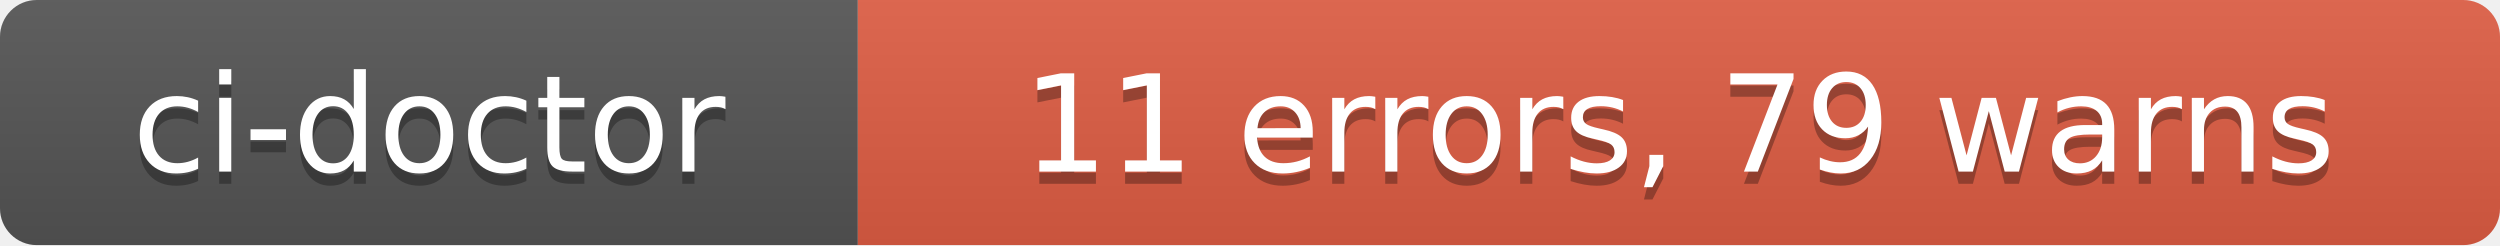
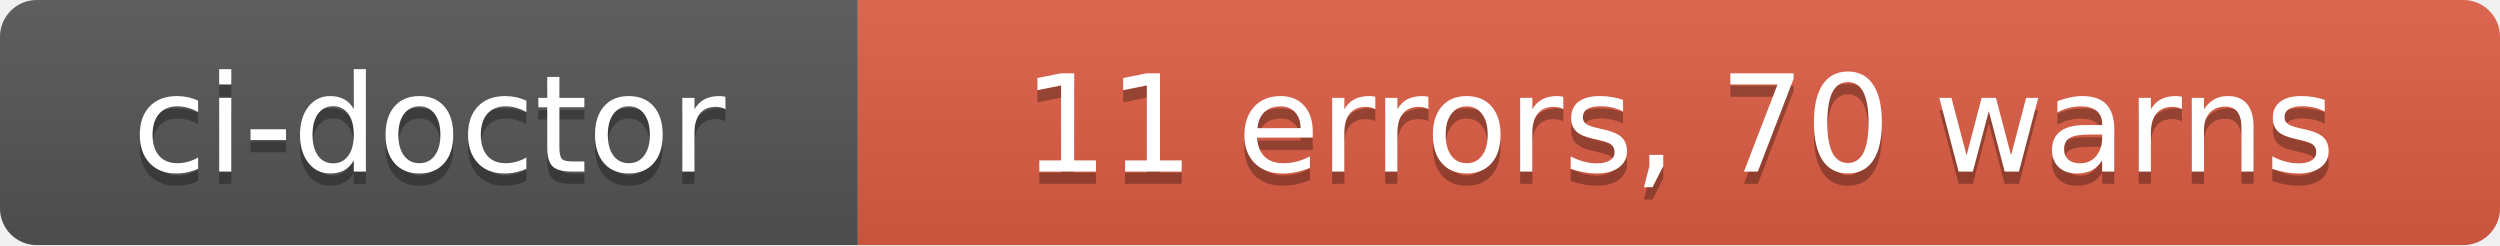
- <svg xmlns="http://www.w3.org/2000/svg" width="204" height="20" role="img" aria-label="ci-doctor: 11 errors, 79 warns">
+ <svg xmlns="http://www.w3.org/2000/svg" width="204" height="20" role="img" aria-label="ci-doctor: 11 errors, 70 warns">
  <linearGradient id="s" x2="0" y2="100%">
    <stop offset="0" stop-color="#bbb" stop-opacity=".1" />
    <stop offset="1" stop-opacity=".1" />
  </linearGradient>
  <clipPath id="r">
    <rect width="204" height="20" rx="3" fill="#fff" />
  </clipPath>
  <g clip-path="url(#r)">
    <rect width="70" height="20" fill="#555" />
    <rect x="70" width="134" height="20" fill="#e05d44" />
    <rect width="204" height="20" fill="url(#s)" />
  </g>
  <g fill="#fff" text-anchor="middle" font-family="Verdana,Geneva,DejaVu Sans,sans-serif" text-rendering="geometricPrecision" font-size="110">
    <text aria-hidden="true" x="350" y="150" fill="#010101" fill-opacity=".3" transform="scale(.1)" textLength="580">ci-doctor</text>
    <text x="350" y="140" transform="scale(.1)" fill="#fff" textLength="580">ci-doctor</text>
-     <text aria-hidden="true" x="1370" y="150" fill="#010101" fill-opacity=".3" transform="scale(.1)" textLength="1220">11 errors, 79 warns</text>
-     <text x="1370" y="140" transform="scale(.1)" fill="#fff" textLength="1220">11 errors, 79 warns</text>
+     <text aria-hidden="true" x="1370" y="150" fill="#010101" fill-opacity=".3" transform="scale(.1)" textLength="1220">11 errors, 70 warns</text>
+     <text x="1370" y="140" transform="scale(.1)" fill="#fff" textLength="1220">11 errors, 70 warns</text>
  </g>
</svg>
